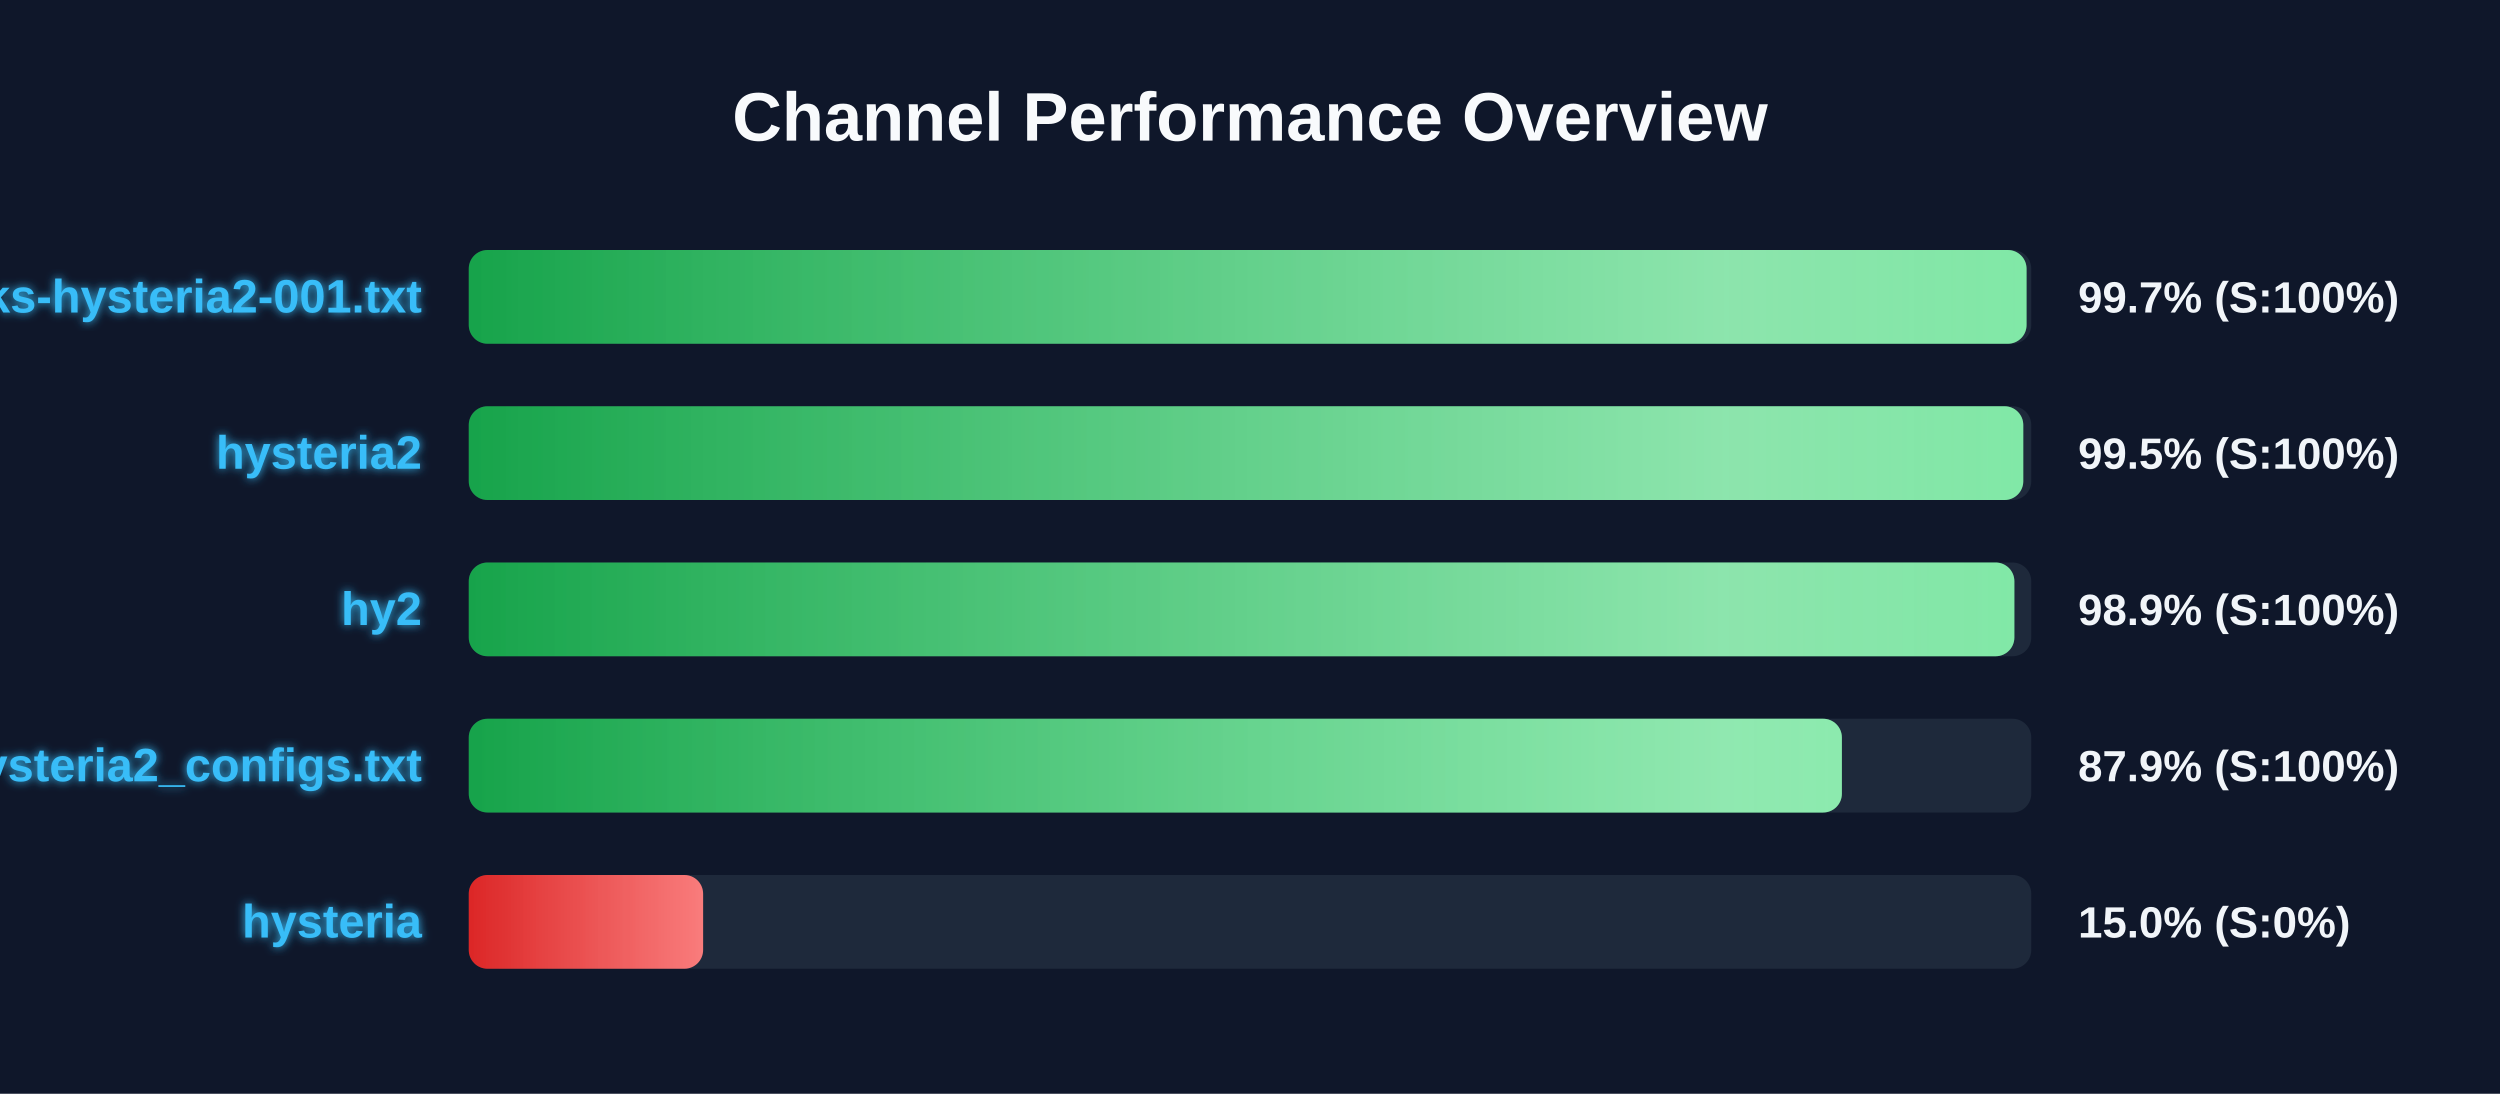
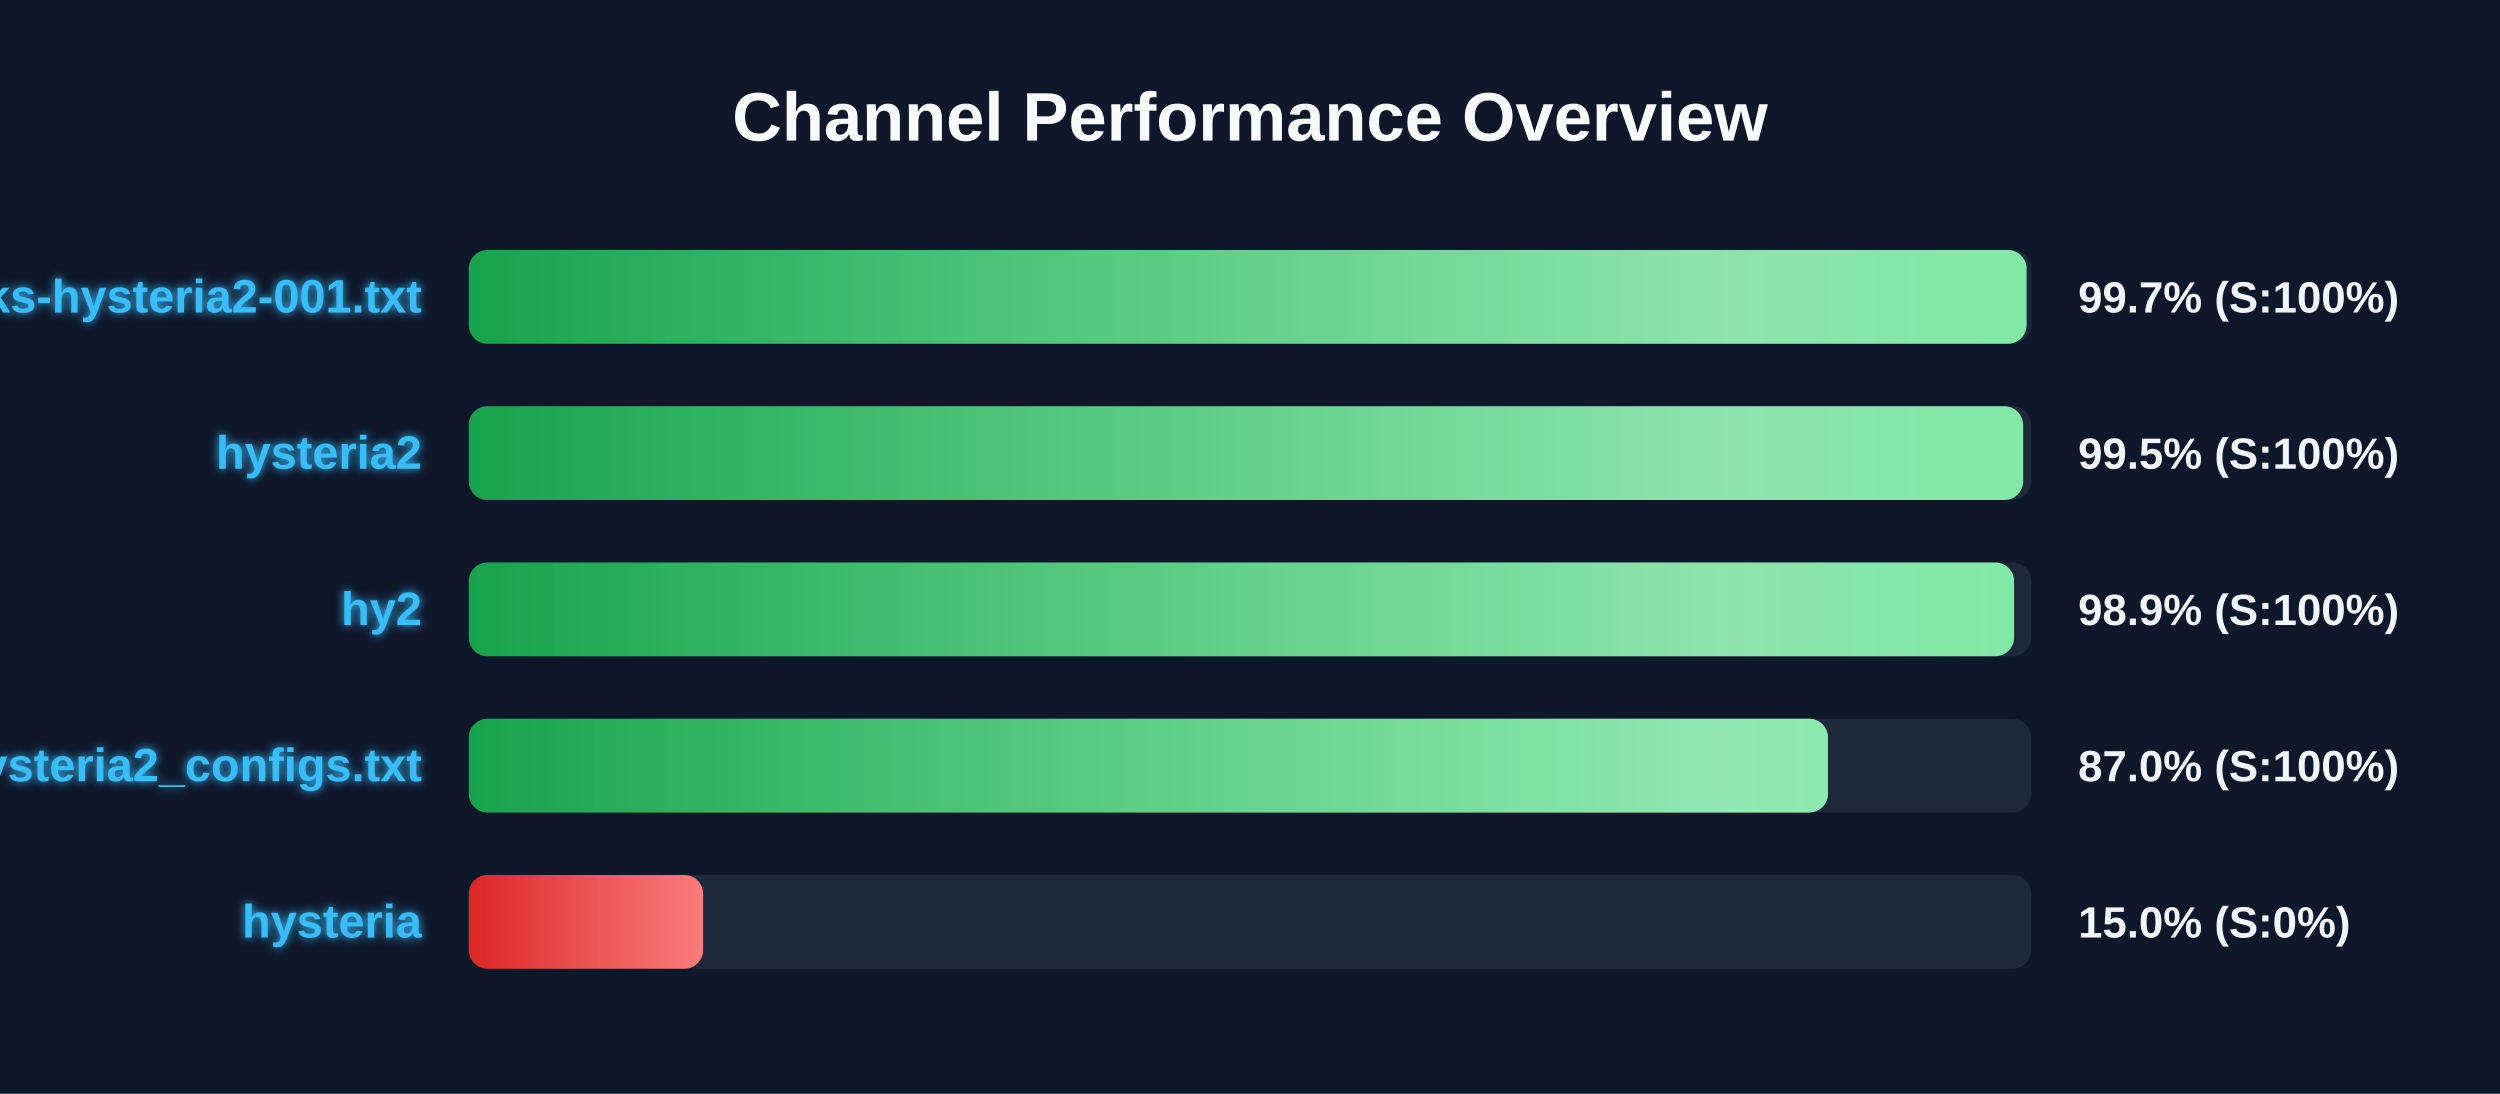
<svg xmlns="http://www.w3.org/2000/svg" width="800" height="350" version="1.1">
  <defs>
    <linearGradient id="grad-green" x1="0%" y1="0%" x2="100%" y2="0%">
      <stop offset="0%" stop-color="#16a34a" />
      <stop offset="100%" stop-color="#4ade80" />
    </linearGradient>
    <linearGradient id="grad-yellow" x1="0%" y1="0%" x2="100%" y2="0%">
      <stop offset="0%" stop-color="#ca8a04" />
      <stop offset="100%" stop-color="#fde047" />
    </linearGradient>
    <linearGradient id="grad-red" x1="0%" y1="0%" x2="100%" y2="0%">
      <stop offset="0%" stop-color="#dc2626" />
      <stop offset="100%" stop-color="#f87171" />
    </linearGradient>
    <linearGradient id="shimmer" x1="0%" y1="0%" x2="100%" y2="0%">
      <stop offset="0%" stop-color="rgba(255,255,255,0)" />
      <stop offset="50%" stop-color="rgba(255,255,255,0.4)" />
      <stop offset="100%" stop-color="rgba(255,255,255,0)" />
    </linearGradient>
    <filter id="glow" x="-20%" y="-20%" width="140%" height="140%">
      <feGaussianBlur stdDeviation="1.5" result="blur" />
      <feComposite in="SourceGraphic" in2="blur" operator="over" />
    </filter>
  </defs>
  <style>
        .bg-rect { fill: #0f172a; }
        .title { font: bold 22px 'Segoe UI', Arial, sans-serif; fill: #f8fafc; }
        .row { font: bold 15px 'Segoe UI', Arial, sans-serif; fill: #38bdf8; filter: url(#glow); }
        .score { font: bold 14px 'Segoe UI', Arial, sans-serif; fill: #f1f5f9; }
        @keyframes shimmer-anim {
            0% { transform: translateX(-100%); }
            100% { transform: translateX(200%); }
        }
        .shimmer-rect {
            animation: shimmer-anim 2.5s infinite linear;
        }
    </style>
  <rect width="100%" height="100%" class="bg-rect" />
  <text x="400" y="45" text-anchor="middle" class="title">Channel Performance Overview</text>
  <rect x="150" y="80" width="500" height="30" fill="#1e293b" rx="6" />
  <clipPath id="clip-0">
    <rect x="150" y="80" width="498.5" height="30" rx="6" />
  </clipPath>
  <rect x="150" y="80" width="498.5" height="30" fill="url(#grad-green)" rx="6" />
  <g clip-path="url(#clip-0)">
    <rect x="150" y="80" width="100%" height="30" fill="url(#shimmer)" class="shimmer-rect" />
  </g>
  <text x="135" y="100" text-anchor="end" class="row">EbraSha-Protocol-Chunks-hysteria2-001.txt</text>
  <text x="665" y="100" text-anchor="start" class="score">99.7% (S:100%)</text>
  <rect x="150" y="130" width="500" height="30" fill="#1e293b" rx="6" />
  <clipPath id="clip-1">
-     <rect x="150" y="130" width="497.45" height="30" rx="6" />
+     <rect x="150" y="130" width="497.4" height="30" rx="6" />
  </clipPath>
-   <rect x="150" y="130" width="497.45" height="30" fill="url(#grad-green)" rx="6" />
+   <rect x="150" y="130" width="497.4" height="30" fill="url(#grad-green)" rx="6" />
  <g clip-path="url(#clip-1)">
    <rect x="150" y="130" width="100%" height="30" fill="url(#shimmer)" class="shimmer-rect" />
  </g>
  <text x="135" y="150" text-anchor="end" class="row">hysteria2</text>
  <text x="665" y="150" text-anchor="start" class="score">99.5% (S:100%)</text>
  <rect x="150" y="180" width="500" height="30" fill="#1e293b" rx="6" />
  <clipPath id="clip-2">
-     <rect x="150" y="180" width="494.6" height="30" rx="6" />
+     <rect x="150" y="180" width="494.5" height="30" rx="6" />
  </clipPath>
-   <rect x="150" y="180" width="494.6" height="30" fill="url(#grad-green)" rx="6" />
+   <rect x="150" y="180" width="494.5" height="30" fill="url(#grad-green)" rx="6" />
  <g clip-path="url(#clip-2)">
    <rect x="150" y="180" width="100%" height="30" fill="url(#shimmer)" class="shimmer-rect" />
  </g>
  <text x="135" y="200" text-anchor="end" class="row">hy2</text>
  <text x="665" y="200" text-anchor="start" class="score">98.9% (S:100%)</text>
  <rect x="150" y="230" width="500" height="30" fill="#1e293b" rx="6" />
  <clipPath id="clip-3">
-     <rect x="150" y="230" width="439.4" height="30" rx="6" />
+     <rect x="150" y="230" width="434.95" height="30" rx="6" />
  </clipPath>
-   <rect x="150" y="230" width="439.4" height="30" fill="url(#grad-green)" rx="6" />
+   <rect x="150" y="230" width="434.95" height="30" fill="url(#grad-green)" rx="6" />
  <g clip-path="url(#clip-3)">
    <rect x="150" y="230" width="100%" height="30" fill="url(#shimmer)" class="shimmer-rect" />
  </g>
  <text x="135" y="250" text-anchor="end" class="row">hysteria2_configs.txt</text>
-   <text x="665" y="250" text-anchor="start" class="score">87.9% (S:100%)</text>
+   <text x="665" y="250" text-anchor="start" class="score">87.0% (S:100%)</text>
  <rect x="150" y="280" width="500" height="30" fill="#1e293b" rx="6" />
  <clipPath id="clip-4">
    <rect x="150" y="280" width="75.0" height="30" rx="6" />
  </clipPath>
  <rect x="150" y="280" width="75.0" height="30" fill="url(#grad-red)" rx="6" />
  <g clip-path="url(#clip-4)">
    <rect x="150" y="280" width="100%" height="30" fill="url(#shimmer)" class="shimmer-rect" />
  </g>
  <text x="135" y="300" text-anchor="end" class="row">hysteria</text>
  <text x="665" y="300" text-anchor="start" class="score">15.0% (S:0%)</text>
</svg>
